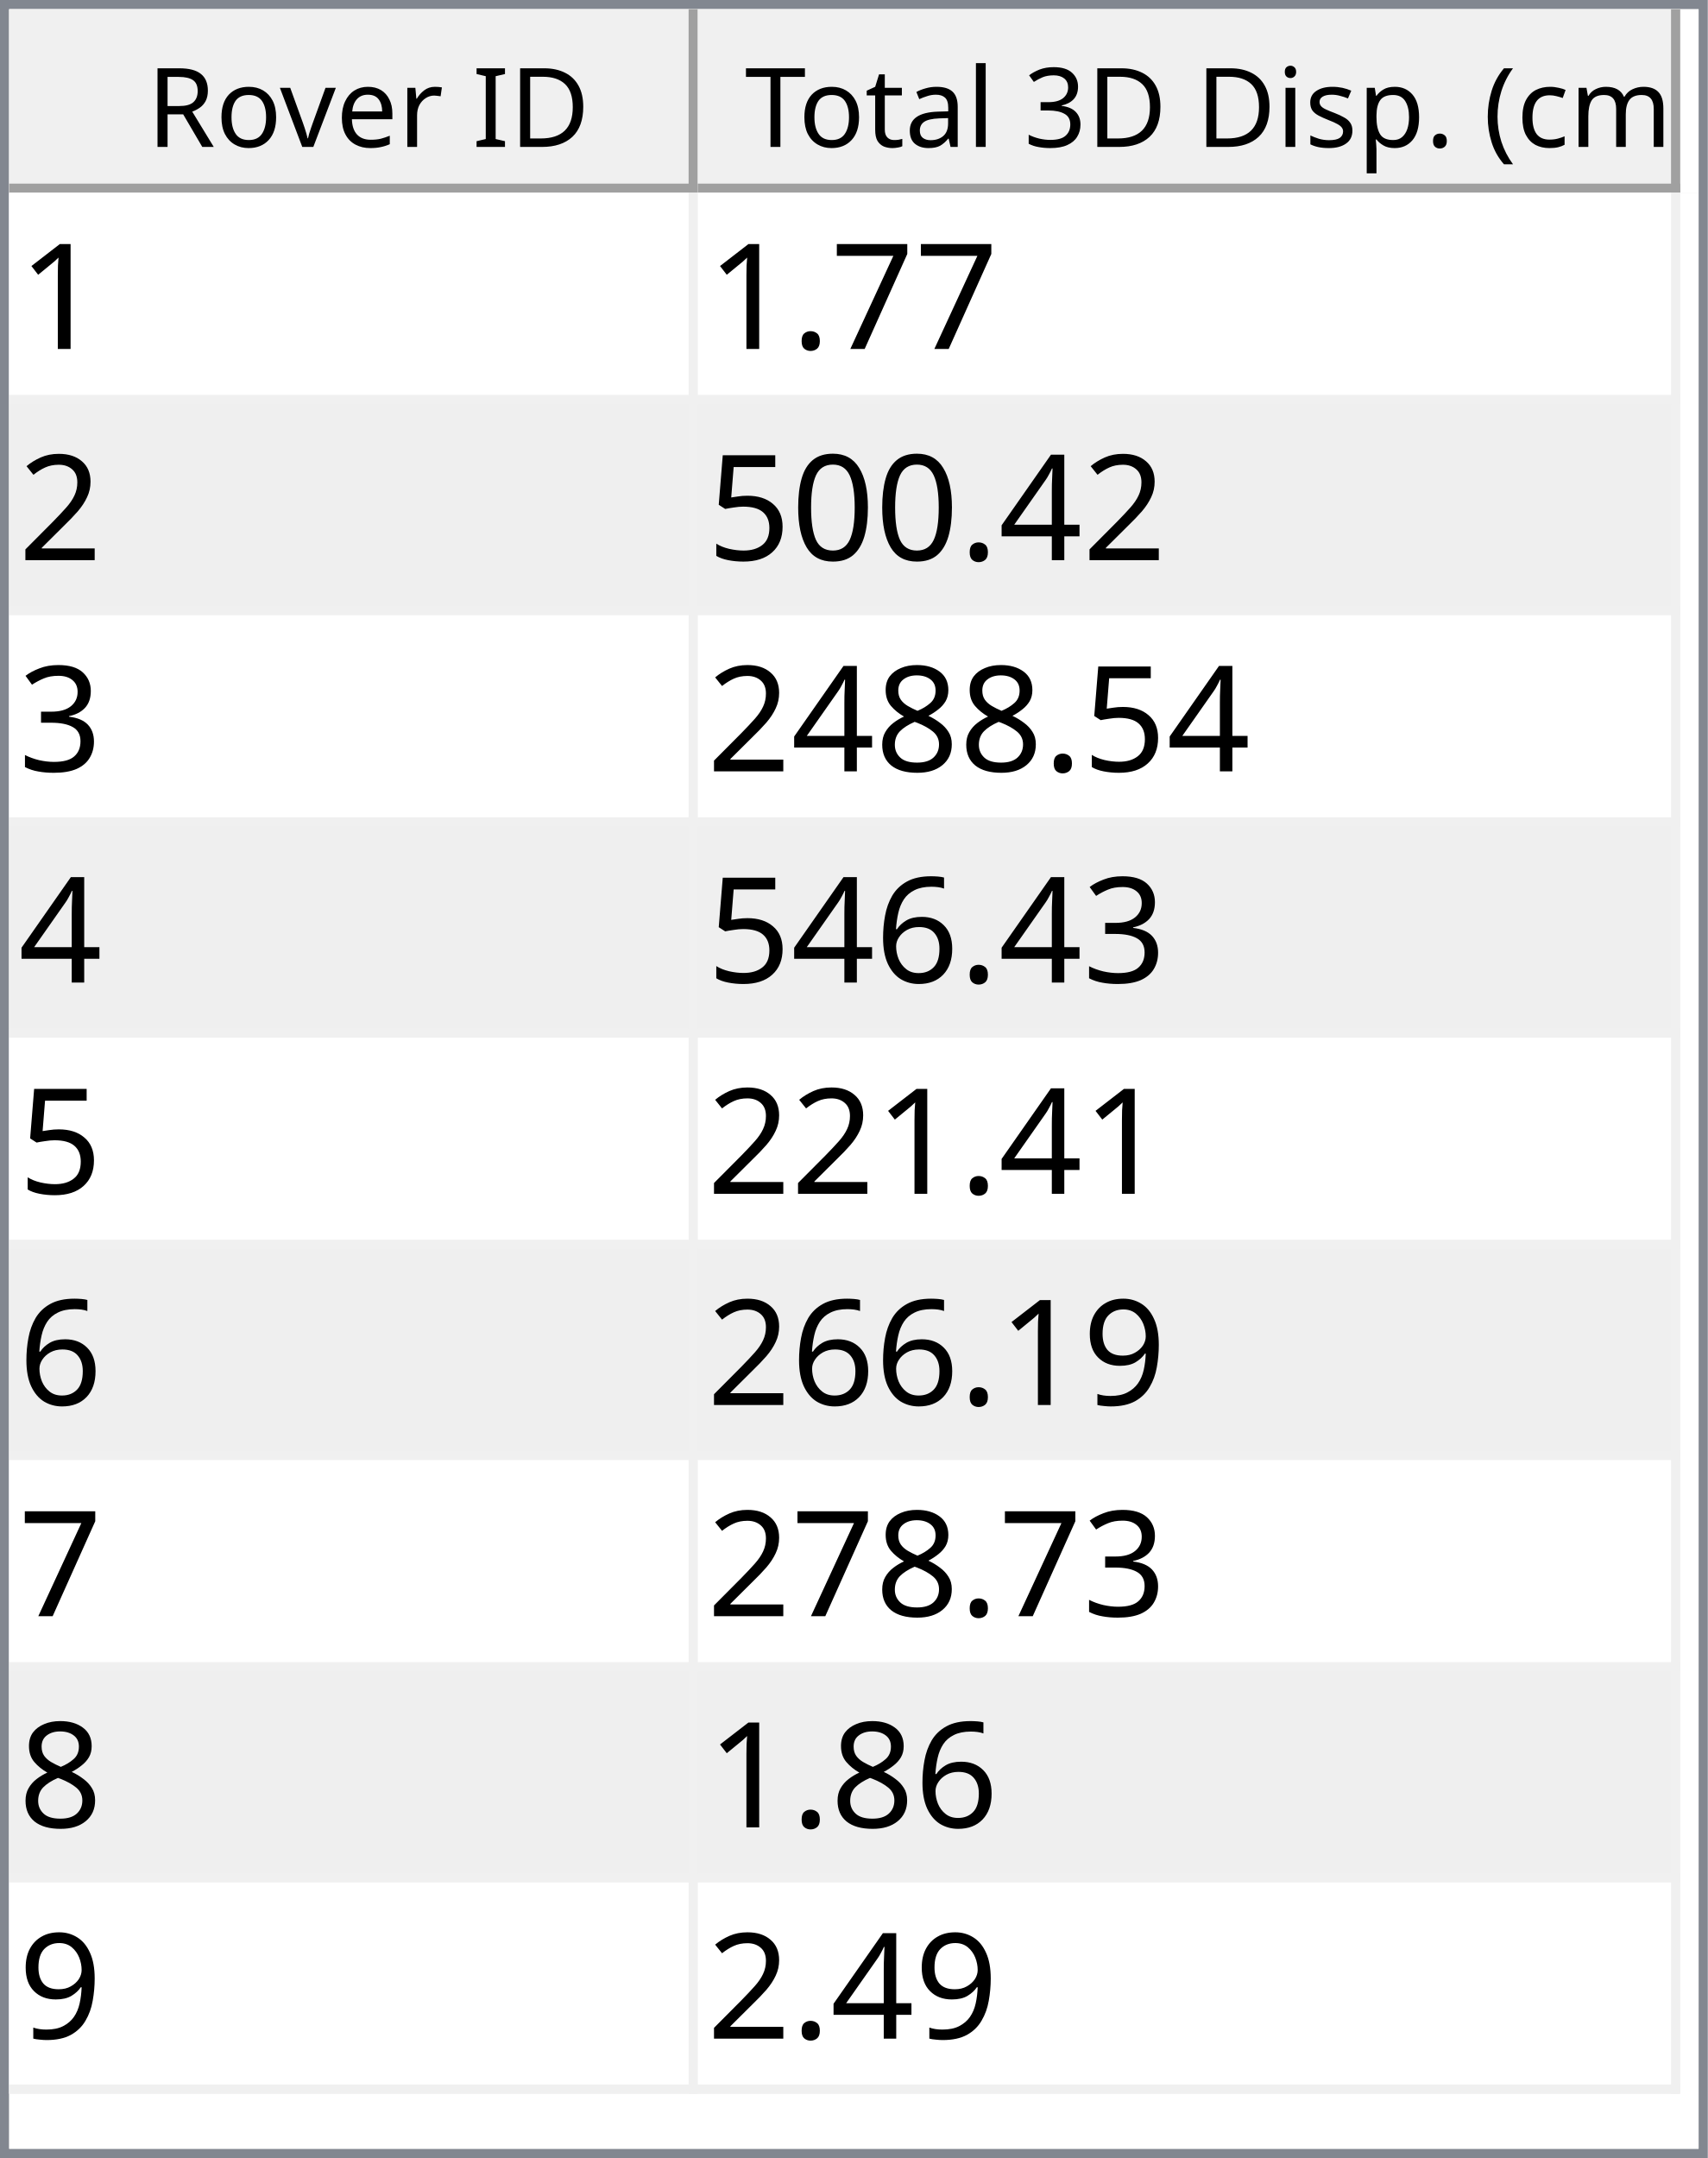
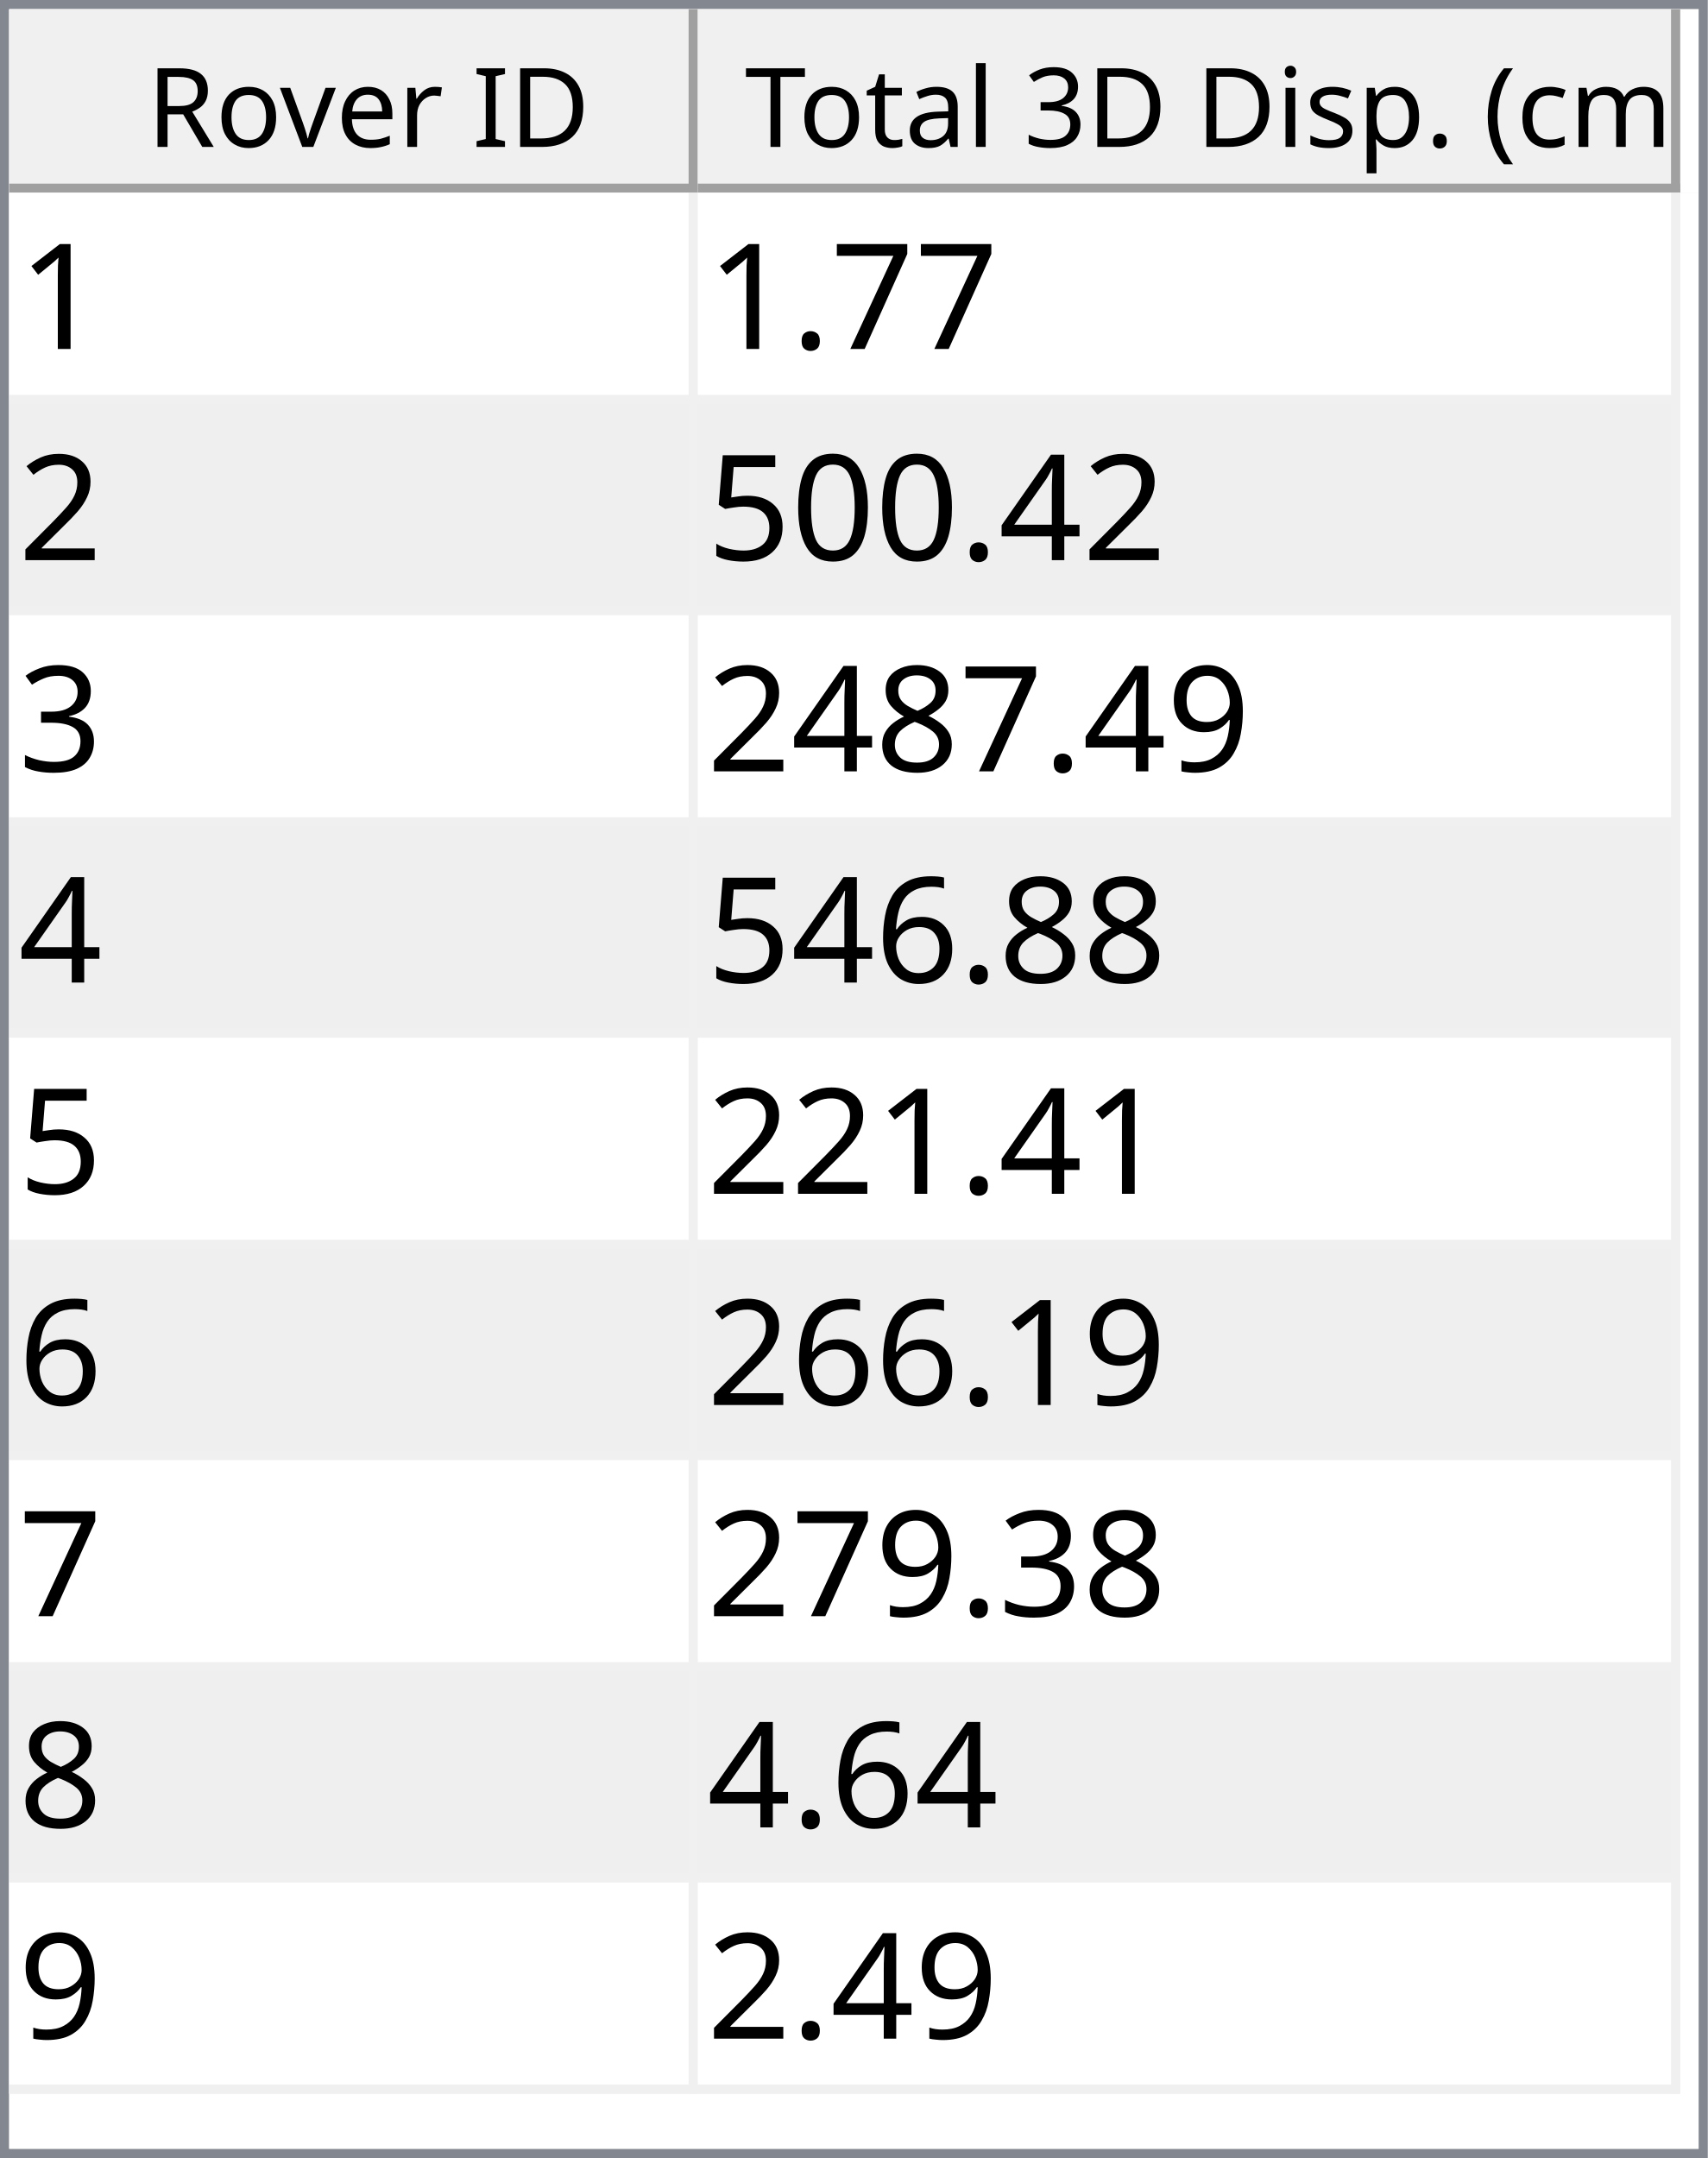
<svg xmlns="http://www.w3.org/2000/svg" style="fill-opacity:1; color-rendering:auto; color-interpolation:auto; text-rendering:auto; stroke:black; stroke-linecap:square; stroke-miterlimit:10; shape-rendering:auto; stroke-opacity:1; fill:black; stroke-dasharray:none; font-weight:normal; stroke-width:1; font-family:'Dialog'; font-style:normal; stroke-linejoin:miter; font-size:12px; stroke-dashoffset:0; image-rendering:auto;" width="186" height="235">
  <defs id="genericDefs" />
  <g>
    <defs id="defs1">
      <clipPath clipPathUnits="userSpaceOnUse" id="clipPath1">
        <path d="M0 0 L186 0 L186 235 L0 235 L0 0 Z" />
      </clipPath>
      <clipPath clipPathUnits="userSpaceOnUse" id="clipPath2">
        <path d="M0 0 L0 235 L186 235 L186 0 Z" />
      </clipPath>
      <clipPath clipPathUnits="userSpaceOnUse" id="clipPath3">
        <path d="M0 0 L0 20 L184 20 L184 0 Z" />
      </clipPath>
      <clipPath clipPathUnits="userSpaceOnUse" id="clipPath4">
        <path d="M0 0 L0 20 L75 20 L75 0 Z" />
      </clipPath>
      <clipPath clipPathUnits="userSpaceOnUse" id="clipPath5">
        <path d="M1 1 L1 19 L74 19 L74 1 Z" />
      </clipPath>
      <clipPath clipPathUnits="userSpaceOnUse" id="clipPath6">
        <path d="M0 0 L0 18 L73 18 L73 0 Z" />
      </clipPath>
      <clipPath clipPathUnits="userSpaceOnUse" id="clipPath7">
        <path d="M-0.5 -0.5 L-0.5 19.5 L74.5 19.5 L74.5 -0.5 Z" />
      </clipPath>
      <clipPath clipPathUnits="userSpaceOnUse" id="clipPath8">
        <path d="M0 0 L0 20 L107 20 L107 0 Z" />
      </clipPath>
      <clipPath clipPathUnits="userSpaceOnUse" id="clipPath9">
        <path d="M1 1 L1 19 L106 19 L106 1 Z" />
      </clipPath>
      <clipPath clipPathUnits="userSpaceOnUse" id="clipPath10">
        <path d="M0 0 L0 18 L105 18 L105 0 Z" />
      </clipPath>
      <clipPath clipPathUnits="userSpaceOnUse" id="clipPath11">
        <path d="M-0.5 -0.5 L-0.5 19.5 L106.5 19.5 L106.5 -0.5 Z" />
      </clipPath>
      <clipPath clipPathUnits="userSpaceOnUse" id="clipPath12">
        <path d="M0 0 L0 213 L184 213 L184 0 Z" />
      </clipPath>
      <clipPath clipPathUnits="userSpaceOnUse" id="clipPath13">
        <path d="M0 0 L0 207 L182 207 L182 0 Z" />
      </clipPath>
      <clipPath clipPathUnits="userSpaceOnUse" id="clipPath14">
        <path d="M-0.5 -0.5 L-0.5 206.5 L181.5 206.5 L181.5 -0.5 Z" />
      </clipPath>
      <clipPath clipPathUnits="userSpaceOnUse" id="clipPath15">
        <path d="M0 0 L0 22 L74 22 L74 0 Z" />
      </clipPath>
      <clipPath clipPathUnits="userSpaceOnUse" id="clipPath16">
        <path d="M0 0 L0 22 L106 22 L106 0 Z" />
      </clipPath>
      <font horiz-adv-x="64.551" id="font1">
        <font-face ascent="107.91" descent="25.098" units-per-em="100" style="font-style:normal; font-family:Segoe UI; font-weight:normal;" />
        <missing-glyph horiz-adv-x="64.551" d="M8.109 0 L8.109 68.266 L56.453 68.266 L56.453 0 L8.109 0 ZM15.328 7.234 L49.219 7.234 L49.219 61.031 L15.328 61.031 L15.328 7.234 Z" />
        <glyph unicode="D" horiz-adv-x="70.117" d="M9.188 0 L9.188 70.016 L28.516 70.016 Q65.531 70.016 65.531 35.891 Q65.531 19.672 55.25 9.836 Q44.969 0 27.734 0 L9.188 0 ZM17.391 62.594 L17.391 7.422 L27.828 7.422 Q41.609 7.422 49.273 14.797 Q56.938 22.172 56.938 35.688 Q56.938 62.594 28.328 62.594 L17.391 62.594 Z" />
        <glyph unicode="I" horiz-adv-x="26.611" d="M17.391 0 L9.188 0 L9.188 70.016 L17.391 70.016 L17.391 0 Z" />
        <glyph unicode=" " horiz-adv-x="27.393" d="" />
        <glyph unicode="r" horiz-adv-x="34.766" d="M34.188 41.891 Q32.078 43.5 28.125 43.5 Q23 43.5 19.555 38.672 Q16.109 33.844 16.109 25.484 L16.109 0 L8.109 0 L8.109 50 L16.109 50 L16.109 39.703 L16.312 39.703 Q18.016 44.969 21.531 47.922 Q25.047 50.875 29.391 50.875 Q32.516 50.875 34.188 50.203 L34.188 41.891 Z" />
        <glyph unicode="e" horiz-adv-x="52.295" d="M48.297 23 L12.984 23 Q13.188 14.656 17.484 10.109 Q21.781 5.562 29.297 5.562 Q37.75 5.562 44.828 11.141 L44.828 3.609 Q38.234 -1.172 27.391 -1.172 Q16.797 -1.172 10.742 5.641 Q4.688 12.453 4.688 24.812 Q4.688 36.469 11.305 43.82 Q17.922 51.172 27.734 51.172 Q37.547 51.172 42.922 44.828 Q48.297 38.484 48.297 27.203 L48.297 23 ZM40.094 29.781 Q40.047 36.719 36.75 40.578 Q33.453 44.438 27.594 44.438 Q21.922 44.438 17.969 40.383 Q14.016 36.328 13.094 29.781 L40.094 29.781 Z" />
        <glyph unicode="v" horiz-adv-x="47.9" d="M47.406 50 L27.484 0 L19.625 0 L0.688 50 L9.469 50 L22.172 13.672 Q23.578 9.672 23.922 6.688 L24.125 6.688 Q24.609 10.453 25.688 13.484 L38.969 50 L47.406 50 Z" />
        <glyph unicode="o" horiz-adv-x="58.594" d="M29 -1.172 Q17.922 -1.172 11.305 5.836 Q4.688 12.844 4.688 24.422 Q4.688 37.016 11.57 44.094 Q18.453 51.172 30.172 51.172 Q41.359 51.172 47.633 44.289 Q53.906 37.406 53.906 25.203 Q53.906 13.234 47.141 6.031 Q40.375 -1.172 29 -1.172 ZM29.594 44.438 Q21.875 44.438 17.383 39.188 Q12.891 33.938 12.891 24.703 Q12.891 15.828 17.43 10.695 Q21.969 5.562 29.594 5.562 Q37.359 5.562 41.531 10.594 Q45.703 15.625 45.703 24.906 Q45.703 34.281 41.531 39.359 Q37.359 44.438 29.594 44.438 Z" />
        <glyph unicode="R" horiz-adv-x="59.814" d="M59.375 0 L49.609 0 L37.891 19.625 Q36.281 22.359 34.766 24.289 Q33.25 26.219 31.664 27.438 Q30.078 28.656 28.25 29.219 Q26.422 29.781 24.125 29.781 L17.391 29.781 L17.391 0 L9.188 0 L9.188 70.016 L30.078 70.016 Q34.672 70.016 38.555 68.867 Q42.438 67.719 45.289 65.375 Q48.141 63.031 49.758 59.547 Q51.375 56.062 51.375 51.375 Q51.375 47.703 50.273 44.656 Q49.172 41.609 47.148 39.211 Q45.125 36.812 42.266 35.133 Q39.406 33.453 35.844 32.516 L35.844 32.328 Q37.594 31.547 38.891 30.547 Q40.188 29.547 41.359 28.18 Q42.531 26.812 43.68 25.078 Q44.828 23.344 46.234 21.047 L59.375 0 ZM17.391 62.594 L17.391 37.203 L28.516 37.203 Q31.594 37.203 34.203 38.133 Q36.812 39.062 38.719 40.797 Q40.625 42.531 41.703 45.047 Q42.781 47.562 42.781 50.688 Q42.781 56.297 39.141 59.445 Q35.5 62.594 28.609 62.594 L17.391 62.594 Z" />
        <glyph unicode=")" horiz-adv-x="30.176" d="M8.297 -15.922 L1.172 -15.922 Q16.406 2.344 16.406 26.812 Q16.406 51.469 1.078 70.016 L8.297 70.016 Q23.531 52.156 23.531 26.703 Q23.531 1.375 8.297 -15.922 Z" />
        <glyph unicode="m" horiz-adv-x="86.133" d="M79.109 0 L71.094 0 L71.094 28.719 Q71.094 37.016 68.531 40.727 Q65.969 44.438 59.906 44.438 Q54.781 44.438 51.195 39.75 Q47.609 35.062 47.609 28.516 L47.609 0 L39.594 0 L39.594 29.688 Q39.594 44.438 28.219 44.438 Q22.953 44.438 19.531 40.016 Q16.109 35.594 16.109 28.516 L16.109 0 L8.109 0 L8.109 50 L16.109 50 L16.109 42.094 L16.312 42.094 Q21.625 51.172 31.844 51.172 Q36.969 51.172 40.773 48.312 Q44.578 45.453 46 40.828 Q51.562 51.172 62.594 51.172 Q79.109 51.172 79.109 30.812 L79.109 0 Z" />
        <glyph unicode="c" horiz-adv-x="46.191" d="M42.188 2.297 Q36.422 -1.172 28.516 -1.172 Q17.828 -1.172 11.258 5.789 Q4.688 12.75 4.688 23.828 Q4.688 36.188 11.766 43.68 Q18.844 51.172 30.672 51.172 Q37.25 51.172 42.281 48.734 L42.281 40.531 Q36.719 44.438 30.375 44.438 Q22.703 44.438 17.797 38.945 Q12.891 33.453 12.891 24.516 Q12.891 15.719 17.508 10.641 Q22.125 5.562 29.891 5.562 Q36.422 5.562 42.188 9.906 L42.188 2.297 Z" />
        <glyph unicode="(" horiz-adv-x="30.176" d="M29.109 -15.922 L21.969 -15.922 Q6.844 1.375 6.844 26.703 Q6.844 52.156 21.969 70.016 L29.203 70.016 Q13.875 51.469 13.875 26.812 Q13.875 2.344 29.109 -15.922 Z" />
        <glyph unicode="." horiz-adv-x="21.68" d="M10.891 -1.078 Q8.641 -1.078 7.055 0.539 Q5.469 2.156 5.469 4.391 Q5.469 6.641 7.055 8.273 Q8.641 9.906 10.891 9.906 Q13.188 9.906 14.797 8.273 Q16.406 6.641 16.406 4.391 Q16.406 2.156 14.797 0.539 Q13.188 -1.078 10.891 -1.078 Z" />
        <glyph unicode="p" horiz-adv-x="58.789" d="M16.312 7.234 L16.109 7.234 L16.109 -23 L8.109 -23 L8.109 50 L16.109 50 L16.109 41.219 L16.312 41.219 Q22.219 51.172 33.594 51.172 Q43.266 51.172 48.688 44.461 Q54.109 37.75 54.109 26.469 Q54.109 13.922 48 6.375 Q41.891 -1.172 31.297 -1.172 Q21.578 -1.172 16.312 7.234 ZM16.109 27.391 L16.109 20.406 Q16.109 14.203 20.141 9.883 Q24.172 5.562 30.375 5.562 Q37.641 5.562 41.773 11.133 Q45.906 16.703 45.906 26.609 Q45.906 34.969 42.047 39.703 Q38.188 44.438 31.594 44.438 Q24.609 44.438 20.359 39.578 Q16.109 34.719 16.109 27.391 Z" />
        <glyph unicode="s" horiz-adv-x="42.432" d="M5.078 1.812 L5.078 10.406 Q11.625 5.562 19.484 5.562 Q30.031 5.562 30.031 12.594 Q30.031 14.594 29.125 15.992 Q28.219 17.391 26.68 18.461 Q25.141 19.531 23.07 20.383 Q21 21.234 18.609 22.172 Q15.281 23.484 12.766 24.828 Q10.25 26.172 8.57 27.859 Q6.891 29.547 6.031 31.695 Q5.172 33.844 5.172 36.719 Q5.172 40.234 6.789 42.945 Q8.406 45.656 11.086 47.484 Q13.766 49.312 17.211 50.242 Q20.656 51.172 24.312 51.172 Q30.812 51.172 35.938 48.922 L35.938 40.828 Q30.422 44.438 23.25 44.438 Q21 44.438 19.195 43.922 Q17.391 43.406 16.094 42.477 Q14.797 41.547 14.086 40.258 Q13.375 38.969 13.375 37.406 Q13.375 35.453 14.086 34.133 Q14.797 32.812 16.164 31.789 Q17.531 30.766 19.484 29.938 Q21.438 29.109 23.922 28.125 Q27.25 26.859 29.883 25.516 Q32.516 24.172 34.375 22.484 Q36.234 20.797 37.234 18.602 Q38.234 16.406 38.234 13.375 Q38.234 9.672 36.602 6.938 Q34.969 4.203 32.234 2.398 Q29.5 0.594 25.93 -0.289 Q22.359 -1.172 18.453 -1.172 Q10.75 -1.172 5.078 1.812 Z" />
        <glyph unicode="i" horiz-adv-x="24.219" d="M12.203 62.703 Q10.062 62.703 8.547 64.164 Q7.031 65.625 7.031 67.875 Q7.031 70.125 8.547 71.609 Q10.062 73.094 12.203 73.094 Q14.406 73.094 15.945 71.609 Q17.484 70.125 17.484 67.875 Q17.484 65.719 15.945 64.211 Q14.406 62.703 12.203 62.703 ZM16.109 0 L8.109 0 L8.109 50 L16.109 50 L16.109 0 Z" />
        <glyph unicode="3" horiz-adv-x="53.906" d="M46.531 19.828 Q46.531 15.094 44.75 11.211 Q42.969 7.328 39.719 4.57 Q36.469 1.812 31.93 0.297 Q27.391 -1.219 21.922 -1.219 Q11.922 -1.219 6 2.594 L6 11.188 Q13.094 5.609 22.219 5.609 Q25.875 5.609 28.828 6.539 Q31.781 7.469 33.906 9.227 Q36.031 10.984 37.18 13.477 Q38.328 15.969 38.328 19.094 Q38.328 32.812 18.797 32.812 L12.984 32.812 L12.984 39.594 L18.5 39.594 Q35.797 39.594 35.797 52.484 Q35.797 64.406 22.609 64.406 Q15.188 64.406 8.688 59.422 L8.688 67.188 Q15.375 71.188 24.609 71.188 Q29 71.188 32.57 69.969 Q36.141 68.75 38.68 66.555 Q41.219 64.359 42.609 61.281 Q44 58.203 44 54.5 Q44 40.672 30.031 36.719 L30.031 36.531 Q33.594 36.141 36.625 34.797 Q39.656 33.453 41.852 31.305 Q44.047 29.156 45.289 26.25 Q46.531 23.344 46.531 19.828 Z" />
        <glyph unicode="l" horiz-adv-x="24.219" d="M16.109 0 L8.109 0 L8.109 74.031 L16.109 74.031 L16.109 0 Z" />
        <glyph unicode="a" horiz-adv-x="50.879" d="M43.891 0 L35.891 0 L35.891 7.812 L35.688 7.812 Q30.469 -1.172 20.312 -1.172 Q12.844 -1.172 8.617 2.781 Q4.391 6.734 4.391 13.281 Q4.391 27.297 20.906 29.594 L35.891 31.688 Q35.891 44.438 25.594 44.438 Q16.547 44.438 9.281 38.281 L9.281 46.484 Q16.656 51.172 26.266 51.172 Q43.891 51.172 43.891 32.516 L43.891 0 ZM35.891 25.297 L23.828 23.641 Q18.266 22.859 15.43 20.875 Q12.594 18.891 12.594 13.875 Q12.594 10.203 15.211 7.883 Q17.828 5.562 22.172 5.562 Q28.125 5.562 32.008 9.742 Q35.891 13.922 35.891 20.312 L35.891 25.297 Z" />
        <glyph unicode="t" horiz-adv-x="33.887" d="M31.297 0.484 Q28.469 -1.078 23.828 -1.078 Q10.688 -1.078 10.688 13.578 L10.688 43.172 L2.094 43.172 L2.094 50 L10.688 50 L10.688 62.203 L18.703 64.797 L18.703 50 L31.297 50 L31.297 43.172 L18.703 43.172 L18.703 14.984 Q18.703 9.969 20.414 7.82 Q22.125 5.672 26.078 5.672 Q29.109 5.672 31.297 7.328 L31.297 0.484 Z" />
        <glyph unicode="T" horiz-adv-x="52.393" d="M50.594 62.594 L30.375 62.594 L30.375 0 L22.172 0 L22.172 62.594 L2 62.594 L2 70.016 L50.594 70.016 L50.594 62.594 Z" />
      </font>
      <font horiz-adv-x="75.0" id="font2">
        <font-face ascent="100.537" descent="21.973" units-per-em="100" style="font-style:normal; font-family:sans-serif; font-weight:normal;" />
        <missing-glyph horiz-adv-x="75.0" d="M12.5 0 L12.5 62.5 L62.5 62.5 L62.5 0 L12.5 0 ZM14.062 1.562 L60.938 1.562 L60.938 60.938 L14.062 60.938 L14.062 1.562 Z" />
        <glyph unicode="1" horiz-adv-x="55.615" d="M37.25 0 L28.469 0 L28.469 56 Q25.297 52.984 20.141 49.953 Q14.984 46.922 10.891 45.406 L10.891 53.906 Q18.266 57.375 23.781 62.305 Q29.297 67.234 31.594 71.875 L37.25 71.875 L37.25 0 Z" />
        <glyph unicode="7" horiz-adv-x="55.615" d="M4.734 62.203 L4.734 70.656 L51.078 70.656 L51.078 63.812 Q44.234 56.547 37.523 44.484 Q30.812 32.422 27.156 19.672 Q24.516 10.688 23.781 0 L14.75 0 Q14.891 8.453 18.062 20.414 Q21.234 32.375 27.172 43.484 Q33.109 54.594 39.797 62.203 L4.734 62.203 Z" />
        <glyph unicode="." horiz-adv-x="27.783" d="M9.078 0 L9.078 10.016 L19.094 10.016 L19.094 0 L9.078 0 Z" />
        <glyph unicode="2" horiz-adv-x="55.615" d="M50.344 8.453 L50.344 0 L3.031 0 Q2.938 3.172 4.047 6.109 Q5.859 10.938 9.836 15.625 Q13.812 20.312 21.344 26.469 Q33.016 36.031 37.117 41.625 Q41.219 47.219 41.219 52.203 Q41.219 57.422 37.477 61.008 Q33.734 64.594 27.734 64.594 Q21.391 64.594 17.578 60.789 Q13.766 56.984 13.719 50.25 L4.688 51.172 Q5.609 61.281 11.664 66.578 Q17.719 71.875 27.938 71.875 Q38.234 71.875 44.242 66.164 Q50.25 60.453 50.25 52 Q50.25 47.703 48.492 43.555 Q46.734 39.406 42.656 34.812 Q38.578 30.219 29.109 22.219 Q21.188 15.578 18.945 13.211 Q16.703 10.844 15.234 8.453 L50.344 8.453 Z" />
        <glyph unicode="4" horiz-adv-x="55.615" d="M32.328 0 L32.328 17.141 L1.266 17.141 L1.266 25.203 L33.938 71.578 L41.109 71.578 L41.109 25.203 L50.781 25.203 L50.781 17.141 L41.109 17.141 L41.109 0 L32.328 0 ZM32.328 25.203 L32.328 57.469 L9.906 25.203 L32.328 25.203 Z" />
        <glyph unicode="0" horiz-adv-x="55.615" d="M4.156 35.297 Q4.156 48 6.766 55.742 Q9.375 63.484 14.523 67.68 Q19.672 71.875 27.484 71.875 Q33.25 71.875 37.594 69.555 Q41.938 67.234 44.773 62.867 Q47.609 58.5 49.219 52.227 Q50.828 45.953 50.828 35.297 Q50.828 22.703 48.242 14.969 Q45.656 7.234 40.508 3.008 Q35.359 -1.219 27.484 -1.219 Q17.141 -1.219 11.234 6.203 Q4.156 15.141 4.156 35.297 ZM13.188 35.297 Q13.188 17.672 17.312 11.836 Q21.438 6 27.484 6 Q33.547 6 37.672 11.859 Q41.797 17.719 41.797 35.297 Q41.797 52.984 37.672 58.789 Q33.547 64.594 27.391 64.594 Q21.344 64.594 17.719 59.469 Q13.188 52.938 13.188 35.297 Z" />
        <glyph unicode="5" horiz-adv-x="55.615" d="M4.156 18.75 L13.375 19.531 Q14.406 12.797 18.141 9.398 Q21.875 6 27.156 6 Q33.5 6 37.891 10.789 Q42.281 15.578 42.281 23.484 Q42.281 31 38.062 35.352 Q33.844 39.703 27 39.703 Q22.75 39.703 19.336 37.773 Q15.922 35.844 13.969 32.766 L5.719 33.844 L12.641 70.609 L48.25 70.609 L48.25 62.203 L19.672 62.203 L15.828 42.969 Q22.266 47.469 29.344 47.469 Q38.719 47.469 45.164 40.969 Q51.609 34.469 51.609 24.266 Q51.609 14.547 45.953 7.469 Q39.062 -1.219 27.156 -1.219 Q17.391 -1.219 11.211 4.25 Q5.031 9.719 4.156 18.75 Z" />
        <glyph unicode="3" horiz-adv-x="55.615" d="M4.203 18.891 L12.984 20.062 Q14.5 12.594 18.141 9.297 Q21.781 6 27 6 Q33.203 6 37.477 10.297 Q41.75 14.594 41.75 20.953 Q41.75 27 37.797 30.93 Q33.844 34.859 27.734 34.859 Q25.25 34.859 21.531 33.891 L22.516 41.609 Q23.391 41.5 23.922 41.5 Q29.547 41.5 34.039 44.43 Q38.531 47.359 38.531 53.469 Q38.531 58.297 35.258 61.477 Q31.984 64.656 26.812 64.656 Q21.688 64.656 18.266 61.43 Q14.844 58.203 13.875 51.766 L5.078 53.328 Q6.688 62.156 12.398 67.016 Q18.109 71.875 26.609 71.875 Q32.469 71.875 37.398 69.359 Q42.328 66.844 44.945 62.5 Q47.562 58.156 47.562 53.266 Q47.562 48.641 45.07 44.828 Q42.578 41.016 37.703 38.766 Q44.047 37.312 47.562 32.695 Q51.078 28.078 51.078 21.141 Q51.078 11.766 44.242 5.25 Q37.406 -1.266 26.953 -1.266 Q17.531 -1.266 11.305 4.352 Q5.078 9.969 4.203 18.891 Z" />
+         <glyph unicode="9" horiz-adv-x="55.615" d="M5.469 16.547 L13.922 17.328 Q14.984 11.375 18.016 8.688 Q21.047 6 25.781 6 Q29.828 6 32.883 7.859 Q35.938 9.719 37.891 12.82 Q39.844 15.922 41.164 21.195 Q42.484 26.469 42.484 31.938 Q42.484 32.516 42.438 33.688 Q39.797 29.5 35.234 26.883 Q30.672 24.266 25.344 24.266 Q16.453 24.266 10.305 30.711 Q4.156 37.156 4.156 47.703 Q4.156 58.594 10.578 65.234 Q17 71.875 26.656 71.875 Q33.641 71.875 39.43 68.117 Q45.219 64.359 48.219 57.398 Q51.219 50.438 51.219 37.25 Q51.219 23.531 48.242 15.406 Q45.266 7.281 39.383 3.031 Q33.5 -1.219 25.594 -1.219 Q17.188 -1.219 11.867 3.445 Q6.547 8.109 5.469 16.547 ZM41.453 48.141 Q41.453 55.719 37.43 60.156 Q33.406 64.594 27.734 64.594 Q21.875 64.594 17.531 59.812 Q13.188 55.031 13.188 47.406 Q13.188 40.578 17.312 36.305 Q21.438 32.031 27.484 32.031 Q33.594 32.031 37.523 36.305 Q41.453 40.578 41.453 48.141 Z" />
        <glyph unicode="8" horiz-adv-x="55.615" d="M17.672 38.812 Q12.203 40.828 9.57 44.539 Q6.938 48.25 6.938 53.422 Q6.938 61.234 12.555 66.555 Q18.172 71.875 27.484 71.875 Q36.859 71.875 42.578 66.43 Q48.297 60.984 48.297 53.172 Q48.297 48.188 45.68 44.508 Q43.062 40.828 37.75 38.812 Q44.344 36.672 47.781 31.883 Q51.219 27.094 51.219 20.453 Q51.219 11.281 44.727 5.031 Q38.234 -1.219 27.641 -1.219 Q17.047 -1.219 10.547 5.055 Q4.047 11.328 4.047 20.703 Q4.047 27.688 7.594 32.398 Q11.141 37.109 17.672 38.812 ZM15.922 53.719 Q15.922 48.641 19.195 45.414 Q22.469 42.188 27.688 42.188 Q32.766 42.188 36.016 45.383 Q39.266 48.578 39.266 53.219 Q39.266 58.062 35.914 61.359 Q32.562 64.656 27.594 64.656 Q22.562 64.656 19.242 61.43 Q15.922 58.203 15.922 53.719 ZM13.094 20.656 Q13.094 16.891 14.875 13.375 Q16.656 9.859 20.172 7.93 Q23.688 6 27.734 6 Q34.031 6 38.133 10.055 Q42.234 14.109 42.234 20.359 Q42.234 26.703 38.016 30.859 Q33.797 35.016 27.438 35.016 Q21.234 35.016 17.164 30.914 Q13.094 26.812 13.094 20.656 Z" />
        <glyph unicode="6" horiz-adv-x="55.615" d="M49.75 54.047 L41.016 53.375 Q39.844 58.547 37.703 60.891 Q34.125 64.656 28.906 64.656 Q24.703 64.656 21.531 62.312 Q17.391 59.281 14.992 53.469 Q12.594 47.656 12.5 36.922 Q15.672 41.75 20.266 44.094 Q24.859 46.438 29.891 46.438 Q38.672 46.438 44.852 39.969 Q51.031 33.5 51.031 23.25 Q51.031 16.5 48.125 10.719 Q45.219 4.938 40.141 1.859 Q35.062 -1.219 28.609 -1.219 Q17.625 -1.219 10.695 6.859 Q3.766 14.938 3.766 33.5 Q3.766 54.25 11.422 63.672 Q18.109 71.875 29.438 71.875 Q37.891 71.875 43.289 67.141 Q48.688 62.406 49.75 54.047 ZM13.875 23.188 Q13.875 18.656 15.797 14.508 Q17.719 10.359 21.188 8.18 Q24.656 6 28.469 6 Q34.031 6 38.039 10.492 Q42.047 14.984 42.047 22.703 Q42.047 30.125 38.086 34.398 Q34.125 38.672 28.125 38.672 Q22.172 38.672 18.023 34.398 Q13.875 30.125 13.875 23.188 Z" />
-         <glyph unicode="9" horiz-adv-x="55.615" d="M5.469 16.547 L13.922 17.328 Q14.984 11.375 18.016 8.688 Q21.047 6 25.781 6 Q29.828 6 32.883 7.859 Q35.938 9.719 37.891 12.82 Q39.844 15.922 41.164 21.195 Q42.484 26.469 42.484 31.938 Q42.484 32.516 42.438 33.688 Q39.797 29.5 35.234 26.883 Q30.672 24.266 25.344 24.266 Q16.453 24.266 10.305 30.711 Q4.156 37.156 4.156 47.703 Q4.156 58.594 10.578 65.234 Q17 71.875 26.656 71.875 Q33.641 71.875 39.43 68.117 Q45.219 64.359 48.219 57.398 Q51.219 50.438 51.219 37.25 Q51.219 23.531 48.242 15.406 Q45.266 7.281 39.383 3.031 Q33.5 -1.219 25.594 -1.219 Q17.188 -1.219 11.867 3.445 Q6.547 8.109 5.469 16.547 ZM41.453 48.141 Q41.453 55.719 37.43 60.156 Q33.406 64.594 27.734 64.594 Q21.875 64.594 17.531 59.812 Q13.188 55.031 13.188 47.406 Q13.188 40.578 17.312 36.305 Q21.438 32.031 27.484 32.031 Q33.594 32.031 37.523 36.305 Q41.453 40.578 41.453 48.141 Z" />
      </font>
    </defs>
    <g style="fill:white; stroke:white;">
      <rect x="0" y="0" width="186" style="clip-path:url(#clipPath1); stroke:none;" height="235" />
    </g>
    <g style="fill:white; text-rendering:optimizeSpeed; color-rendering:optimizeSpeed; image-rendering:optimizeSpeed; shape-rendering:crispEdges; stroke:white; color-interpolation:sRGB;">
      <rect x="0" width="186" height="235" y="0" style="stroke:none;" />
      <path style="stroke:none;" d="M0 235 L186 235 L186 0 L0 0 Z" />
    </g>
    <g style="fill:rgb(240,240,240); font-family:'Segoe UI'; stroke:rgb(240,240,240);">
      <rect x="0" y="0" width="186" style="clip-path:url(#clipPath2); stroke:none;" height="235" />
    </g>
    <g style="fill:rgb(130,135,144); font-family:'Segoe UI'; stroke:rgb(130,135,144);">
      <path d="M0 0 L186 0 L186 235 L0 235 L0 0 ZM1 1 L185 1 L185 234 L1 234 L1 1 Z" style="fill-rule:evenodd; clip-path:url(#clipPath2); stroke:none;" />
    </g>
    <g style="fill:white; font-family:'Segoe UI'; stroke:white;" transform="translate(1,1)">
      <rect x="0" y="0" width="184" style="clip-path:url(#clipPath3); stroke:none;" height="20" />
    </g>
    <g style="fill:rgb(240,240,240); font-family:'Segoe UI'; stroke:rgb(240,240,240);" transform="translate(1,1)">
      <rect x="0" y="0" width="75" style="clip-path:url(#clipPath4); stroke:none;" height="20" />
    </g>
    <g style="font-family:'Segoe UI';" transform="translate(2,2)">
      <text x="14" xml:space="preserve" y="14" style="clip-path:url(#clipPath6); stroke:none;">Rover ID</text>
    </g>
    <g style="fill:rgb(160,160,160); font-family:'Segoe UI'; stroke:rgb(160,160,160); stroke-linejoin:bevel;" transform="translate(1.5,1.5)">
      <line x1="74" x2="74" y1="0" style="fill:none; clip-path:url(#clipPath7);" y2="19" />
    </g>
    <g style="fill:rgb(160,160,160); font-family:'Segoe UI'; stroke:rgb(160,160,160); stroke-linejoin:bevel;" transform="matrix(1,0,0,1,1,1) translate(0.5,0.5)">
      <line x1="0" x2="74" y1="19" style="fill:none; clip-path:url(#clipPath7);" y2="19" />
    </g>
    <g style="fill:rgb(240,240,240); font-family:'Segoe UI'; stroke:rgb(240,240,240);" transform="translate(76,1)">
      <rect x="0" y="0" width="107" style="clip-path:url(#clipPath8); stroke:none;" height="20" />
    </g>
    <g style="font-family:'Segoe UI';" transform="translate(77,2)">
      <text x="1" xml:space="preserve" y="14" style="clip-path:url(#clipPath10); stroke:none;"> Total 3D Disp. (cm)</text>
    </g>
    <g style="fill:rgb(160,160,160); font-family:'Segoe UI'; stroke:rgb(160,160,160); stroke-linejoin:bevel;" transform="translate(76.5,1.5)">
      <line x1="106" x2="106" y1="0" style="fill:none; clip-path:url(#clipPath11);" y2="19" />
    </g>
    <g style="fill:rgb(160,160,160); font-family:'Segoe UI'; stroke:rgb(160,160,160); stroke-linejoin:bevel;" transform="matrix(1,0,0,1,76,1) translate(0.5,0.5)">
      <line x1="0" x2="106" y1="19" style="fill:none; clip-path:url(#clipPath11);" y2="19" />
    </g>
    <g style="fill:white; font-family:'Segoe UI'; stroke:white;" transform="translate(1,21)">
      <rect x="0" y="0" width="184" style="clip-path:url(#clipPath12); stroke:none;" height="213" />
    </g>
    <g style="fill:rgb(240,240,240); font-size:16px; font-family:sans-serif; stroke:rgb(240,240,240);" transform="translate(1,21)">
      <rect x="0" y="0" width="182" style="clip-path:url(#clipPath13); stroke:none;" height="207" />
      <line transform="translate(0.5,0.5)" x1="0" x2="181" y1="22" style="clip-path:url(#clipPath14); fill:none; stroke-linejoin:bevel;" y2="22" />
    </g>
    <g transform="matrix(1,0,0,1,1,21) translate(0.5,0.5)" style="fill:rgb(240,240,240); font-size:16px; font-family:sans-serif; stroke:rgb(240,240,240); stroke-linejoin:bevel;">
      <line x1="0" x2="181" y1="45" style="fill:none; clip-path:url(#clipPath14);" y2="45" />
    </g>
    <g transform="matrix(1,0,0,1,1,21) translate(0.5,0.5)" style="fill:rgb(240,240,240); font-size:16px; font-family:sans-serif; stroke:rgb(240,240,240); stroke-linejoin:bevel;">
      <line x1="0" x2="181" y1="68" style="fill:none; clip-path:url(#clipPath14);" y2="68" />
    </g>
    <g transform="matrix(1,0,0,1,1,21) translate(0.5,0.5)" style="fill:rgb(240,240,240); font-size:16px; font-family:sans-serif; stroke:rgb(240,240,240); stroke-linejoin:bevel;">
      <line x1="0" x2="181" y1="91" style="fill:none; clip-path:url(#clipPath14);" y2="91" />
    </g>
    <g transform="matrix(1,0,0,1,1,21) translate(0.5,0.5)" style="fill:rgb(240,240,240); font-size:16px; font-family:sans-serif; stroke:rgb(240,240,240); stroke-linejoin:bevel;">
      <line x1="0" x2="181" y1="114" style="fill:none; clip-path:url(#clipPath14);" y2="114" />
    </g>
    <g transform="matrix(1,0,0,1,1,21) translate(0.5,0.5)" style="fill:rgb(240,240,240); font-size:16px; font-family:sans-serif; stroke:rgb(240,240,240); stroke-linejoin:bevel;">
      <line x1="0" x2="181" y1="137" style="fill:none; clip-path:url(#clipPath14);" y2="137" />
    </g>
    <g transform="matrix(1,0,0,1,1,21) translate(0.5,0.5)" style="fill:rgb(240,240,240); font-size:16px; font-family:sans-serif; stroke:rgb(240,240,240); stroke-linejoin:bevel;">
      <line x1="0" x2="181" y1="160" style="fill:none; clip-path:url(#clipPath14);" y2="160" />
    </g>
    <g transform="matrix(1,0,0,1,1,21) translate(0.5,0.5)" style="fill:rgb(240,240,240); font-size:16px; font-family:sans-serif; stroke:rgb(240,240,240); stroke-linejoin:bevel;">
      <line x1="0" x2="181" y1="183" style="fill:none; clip-path:url(#clipPath14);" y2="183" />
    </g>
    <g transform="matrix(1,0,0,1,1,21) translate(0.5,0.5)" style="fill:rgb(240,240,240); font-size:16px; font-family:sans-serif; stroke:rgb(240,240,240); stroke-linejoin:bevel;">
      <line x1="0" x2="181" y1="206" style="fill:none; clip-path:url(#clipPath14);" y2="206" />
    </g>
    <g transform="matrix(1,0,0,1,1,21) translate(0.5,0.5)" style="fill:rgb(240,240,240); font-size:16px; font-family:sans-serif; stroke:rgb(240,240,240); stroke-linejoin:bevel;">
      <line x1="74" x2="74" y1="0" style="fill:none; clip-path:url(#clipPath14);" y2="206" />
    </g>
    <g transform="matrix(1,0,0,1,1,21) translate(0.5,0.5)" style="fill:rgb(240,240,240); font-size:16px; font-family:sans-serif; stroke:rgb(240,240,240); stroke-linejoin:bevel;">
      <line x1="181" x2="181" y1="0" style="fill:none; clip-path:url(#clipPath14);" y2="206" />
    </g>
    <g style="fill:white; font-size:16px; font-family:sans-serif; stroke:white;" transform="matrix(1,0,0,1,1,21)">
      <rect x="0" y="0" width="74" style="clip-path:url(#clipPath15); stroke:none;" height="22" />
      <text x="1" y="17" style="fill:black; clip-path:url(#clipPath15); stroke:none;" xml:space="preserve">1</text>
    </g>
    <g style="fill:white; font-size:16px; font-family:sans-serif; stroke:white;" transform="matrix(1,0,0,1,1,21) translate(75,0)">
      <rect x="0" y="0" width="106" style="clip-path:url(#clipPath16); stroke:none;" height="22" />
      <text x="1" y="17" style="fill:black; clip-path:url(#clipPath16); stroke:none;" xml:space="preserve">1.77</text>
    </g>
    <g style="fill:rgb(239,239,239); font-size:16px; font-family:sans-serif; stroke:rgb(239,239,239);" transform="matrix(1,0,0,1,1,21) translate(0,23)">
      <rect x="0" y="0" width="74" style="clip-path:url(#clipPath15); stroke:none;" height="22" />
      <text x="1" y="17" style="fill:black; clip-path:url(#clipPath15); stroke:none;" xml:space="preserve">2</text>
    </g>
    <g style="fill:rgb(239,239,239); font-size:16px; font-family:sans-serif; stroke:rgb(239,239,239);" transform="matrix(1,0,0,1,1,21) translate(75,23)">
      <rect x="0" y="0" width="106" style="clip-path:url(#clipPath16); stroke:none;" height="22" />
      <text x="1" y="17" style="fill:black; clip-path:url(#clipPath16); stroke:none;" xml:space="preserve">500.42</text>
    </g>
    <g style="fill:white; font-size:16px; font-family:sans-serif; stroke:white;" transform="matrix(1,0,0,1,1,21) translate(0,46)">
      <rect x="0" y="0" width="74" style="clip-path:url(#clipPath15); stroke:none;" height="22" />
      <text x="1" y="17" style="fill:black; clip-path:url(#clipPath15); stroke:none;" xml:space="preserve">3</text>
    </g>
    <g style="fill:white; font-size:16px; font-family:sans-serif; stroke:white;" transform="matrix(1,0,0,1,1,21) translate(75,46)">
      <rect x="0" y="0" width="106" style="clip-path:url(#clipPath16); stroke:none;" height="22" />
-       <text x="1" y="17" style="fill:black; clip-path:url(#clipPath16); stroke:none;" xml:space="preserve">2488.54</text>
+       <text x="1" y="17" style="fill:black; clip-path:url(#clipPath16); stroke:none;" xml:space="preserve">2487.49</text>
    </g>
    <g style="fill:rgb(239,239,239); font-size:16px; font-family:sans-serif; stroke:rgb(239,239,239);" transform="matrix(1,0,0,1,1,21) translate(0,69)">
      <rect x="0" y="0" width="74" style="clip-path:url(#clipPath15); stroke:none;" height="22" />
      <text x="1" y="17" style="fill:black; clip-path:url(#clipPath15); stroke:none;" xml:space="preserve">4</text>
    </g>
    <g style="fill:rgb(239,239,239); font-size:16px; font-family:sans-serif; stroke:rgb(239,239,239);" transform="matrix(1,0,0,1,1,21) translate(75,69)">
      <rect x="0" y="0" width="106" style="clip-path:url(#clipPath16); stroke:none;" height="22" />
-       <text x="1" y="17" style="fill:black; clip-path:url(#clipPath16); stroke:none;" xml:space="preserve">546.43</text>
+       <text x="1" y="17" style="fill:black; clip-path:url(#clipPath16); stroke:none;" xml:space="preserve">546.88</text>
    </g>
    <g style="fill:white; font-size:16px; font-family:sans-serif; stroke:white;" transform="matrix(1,0,0,1,1,21) translate(0,92)">
      <rect x="0" y="0" width="74" style="clip-path:url(#clipPath15); stroke:none;" height="22" />
      <text x="1" y="17" style="fill:black; clip-path:url(#clipPath15); stroke:none;" xml:space="preserve">5</text>
    </g>
    <g style="fill:white; font-size:16px; font-family:sans-serif; stroke:white;" transform="matrix(1,0,0,1,1,21) translate(75,92)">
      <rect x="0" y="0" width="106" style="clip-path:url(#clipPath16); stroke:none;" height="22" />
      <text x="1" y="17" style="fill:black; clip-path:url(#clipPath16); stroke:none;" xml:space="preserve">221.41</text>
    </g>
    <g style="fill:rgb(239,239,239); font-size:16px; font-family:sans-serif; stroke:rgb(239,239,239);" transform="matrix(1,0,0,1,1,21) translate(0,115)">
      <rect x="0" y="0" width="74" style="clip-path:url(#clipPath15); stroke:none;" height="22" />
      <text x="1" y="17" style="fill:black; clip-path:url(#clipPath15); stroke:none;" xml:space="preserve">6</text>
    </g>
    <g style="fill:rgb(239,239,239); font-size:16px; font-family:sans-serif; stroke:rgb(239,239,239);" transform="matrix(1,0,0,1,1,21) translate(75,115)">
      <rect x="0" y="0" width="106" style="clip-path:url(#clipPath16); stroke:none;" height="22" />
      <text x="1" y="17" style="fill:black; clip-path:url(#clipPath16); stroke:none;" xml:space="preserve">266.19</text>
    </g>
    <g style="fill:white; font-size:16px; font-family:sans-serif; stroke:white;" transform="matrix(1,0,0,1,1,21) translate(0,138)">
      <rect x="0" y="0" width="74" style="clip-path:url(#clipPath15); stroke:none;" height="22" />
      <text x="1" y="17" style="fill:black; clip-path:url(#clipPath15); stroke:none;" xml:space="preserve">7</text>
    </g>
    <g style="fill:white; font-size:16px; font-family:sans-serif; stroke:white;" transform="matrix(1,0,0,1,1,21) translate(75,138)">
      <rect x="0" y="0" width="106" style="clip-path:url(#clipPath16); stroke:none;" height="22" />
-       <text x="1" y="17" style="fill:black; clip-path:url(#clipPath16); stroke:none;" xml:space="preserve">278.73</text>
+       <text x="1" y="17" style="fill:black; clip-path:url(#clipPath16); stroke:none;" xml:space="preserve">279.38</text>
    </g>
    <g style="fill:rgb(239,239,239); font-size:16px; font-family:sans-serif; stroke:rgb(239,239,239);" transform="matrix(1,0,0,1,1,21) translate(0,161)">
      <rect x="0" y="0" width="74" style="clip-path:url(#clipPath15); stroke:none;" height="22" />
      <text x="1" y="17" style="fill:black; clip-path:url(#clipPath15); stroke:none;" xml:space="preserve">8</text>
    </g>
    <g style="fill:rgb(239,239,239); font-size:16px; font-family:sans-serif; stroke:rgb(239,239,239);" transform="matrix(1,0,0,1,1,21) translate(75,161)">
      <rect x="0" y="0" width="106" style="clip-path:url(#clipPath16); stroke:none;" height="22" />
-       <text x="1" y="17" style="fill:black; clip-path:url(#clipPath16); stroke:none;" xml:space="preserve">1.86</text>
+       <text x="1" y="17" style="fill:black; clip-path:url(#clipPath16); stroke:none;" xml:space="preserve">4.64</text>
    </g>
    <g style="fill:white; font-size:16px; font-family:sans-serif; stroke:white;" transform="matrix(1,0,0,1,1,21) translate(0,184)">
      <rect x="0" y="0" width="74" style="clip-path:url(#clipPath15); stroke:none;" height="22" />
      <text x="1" y="17" style="fill:black; clip-path:url(#clipPath15); stroke:none;" xml:space="preserve">9</text>
    </g>
    <g style="fill:white; font-size:16px; font-family:sans-serif; stroke:white;" transform="matrix(1,0,0,1,1,21) translate(75,184)">
      <rect x="0" y="0" width="106" style="clip-path:url(#clipPath16); stroke:none;" height="22" />
      <text x="1" y="17" style="fill:black; clip-path:url(#clipPath16); stroke:none;" xml:space="preserve">2.49</text>
    </g>
  </g>
</svg>
